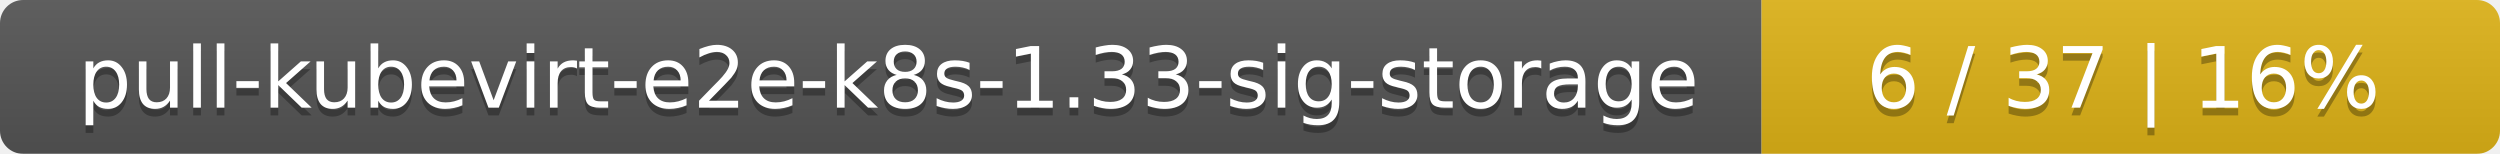
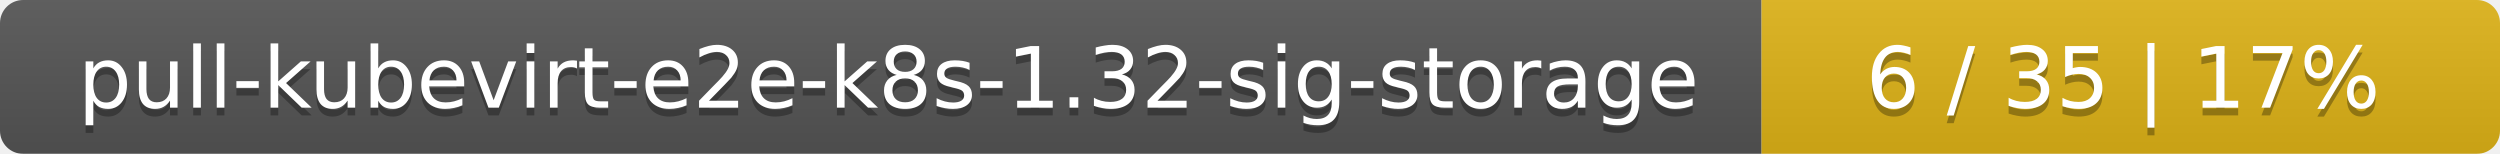
<svg xmlns="http://www.w3.org/2000/svg" width="325" height="20">
  <linearGradient id="smooth" x2="0" y2="100%">
    <stop offset="0" stop-color="#bbb" stop-opacity=".1" />
    <stop offset="1" stop-opacity=".1" />
  </linearGradient>
  <mask id="round">
    <rect width="325" height="20" rx="3" fill="#fff" />
  </mask>
  <g mask="url(#round)">
    <rect width="229" height="20" fill="#555" />
    <rect x="229" width="96" height="20" fill="#dfb317" />
    <rect width="325" height="20" fill="url(#smooth)" />
  </g>
  <g fill="#fff" text-anchor="middle" font-family="DejaVu Sans,Verdana,Geneva,sans-serif" font-size="11">
-     <text x="115.5" y="15" fill="#010101" fill-opacity=".3">pull-kubevirt-e2e-k8s-1.33-sig-storage</text>
-     <text x="115.5" y="14">pull-kubevirt-e2e-k8s-1.33-sig-storage</text>
-     <text x="276" y="15" fill="#010101" fill-opacity=".3">6 / 37    |    16%</text>
-     <text x="276" y="14">6 / 37    |    16%</text>
+     <text x="115.5" y="15" fill="#010101" fill-opacity=".3">pull-kubevirt-e2e-k8s-1.32-sig-storage</text>
+     <text x="115.5" y="14">pull-kubevirt-e2e-k8s-1.32-sig-storage</text>
+     <text x="276" y="15" fill="#010101" fill-opacity=".3">6 / 35    |    17%</text>
+     <text x="276" y="14">6 / 35    |    17%</text>
  </g>
</svg>
